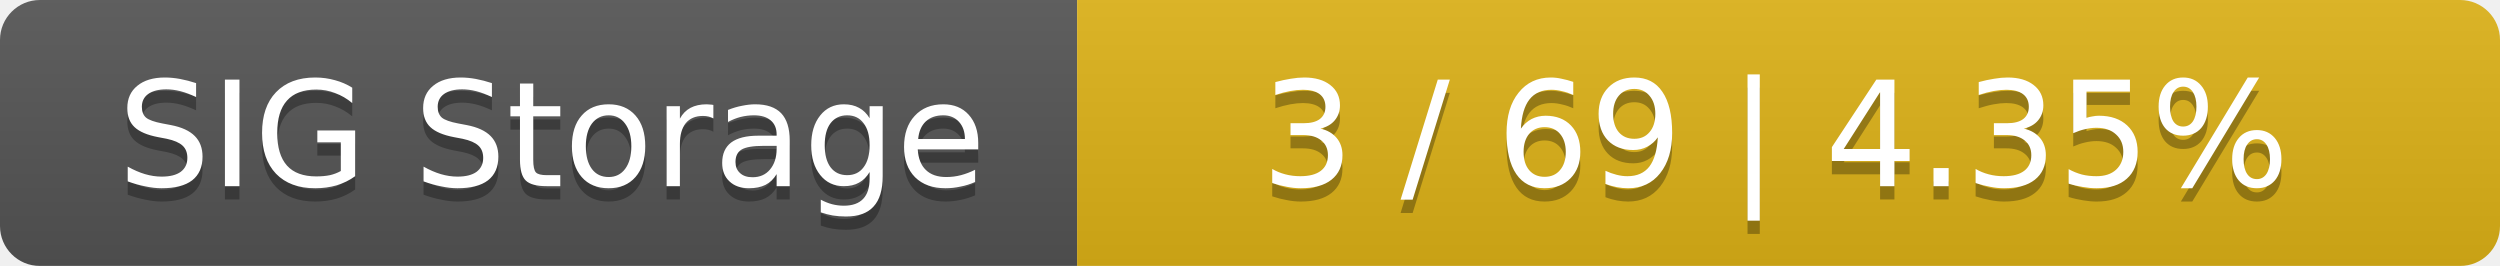
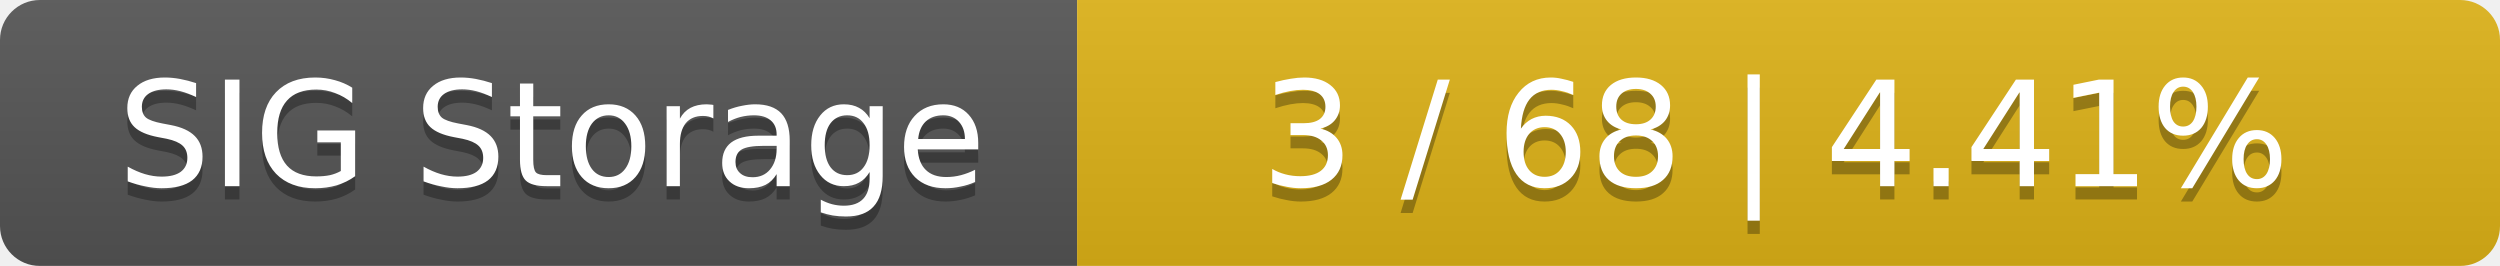
<svg xmlns="http://www.w3.org/2000/svg" width="188" height="20">
  <linearGradient id="smooth" x2="0" y2="100%">
    <stop offset="0" stop-color="#bbb" stop-opacity=".1" />
    <stop offset="1" stop-opacity=".1" />
  </linearGradient>
  <mask id="round">
    <rect width="188" height="20" rx="3" fill="#fff" />
  </mask>
  <g mask="url(#round)">
    <rect width="81" height="20" fill="#555" />
    <rect x="81" width="107" height="20" fill="#dfb317" />
    <rect width="188" height="20" fill="url(#smooth)" />
  </g>
  <g fill="#fff" text-anchor="middle" font-family="DejaVu Sans,Verdana,Geneva,sans-serif" font-size="11">
    <text x="41.5" y="15" fill="#010101" fill-opacity=".3">SIG Storage</text>
    <text x="41.5" y="14">SIG Storage</text>
-     <text x="133.5" y="15" fill="#010101" fill-opacity=".3">3 / 69    |    4.35%</text>
-     <text x="133.5" y="14">3 / 69    |    4.35%</text>
+     <text x="133.5" y="15" fill="#010101" fill-opacity=".3">3 / 68    |    4.41%</text>
+     <text x="133.5" y="14">3 / 68    |    4.41%</text>
  </g>
</svg>
